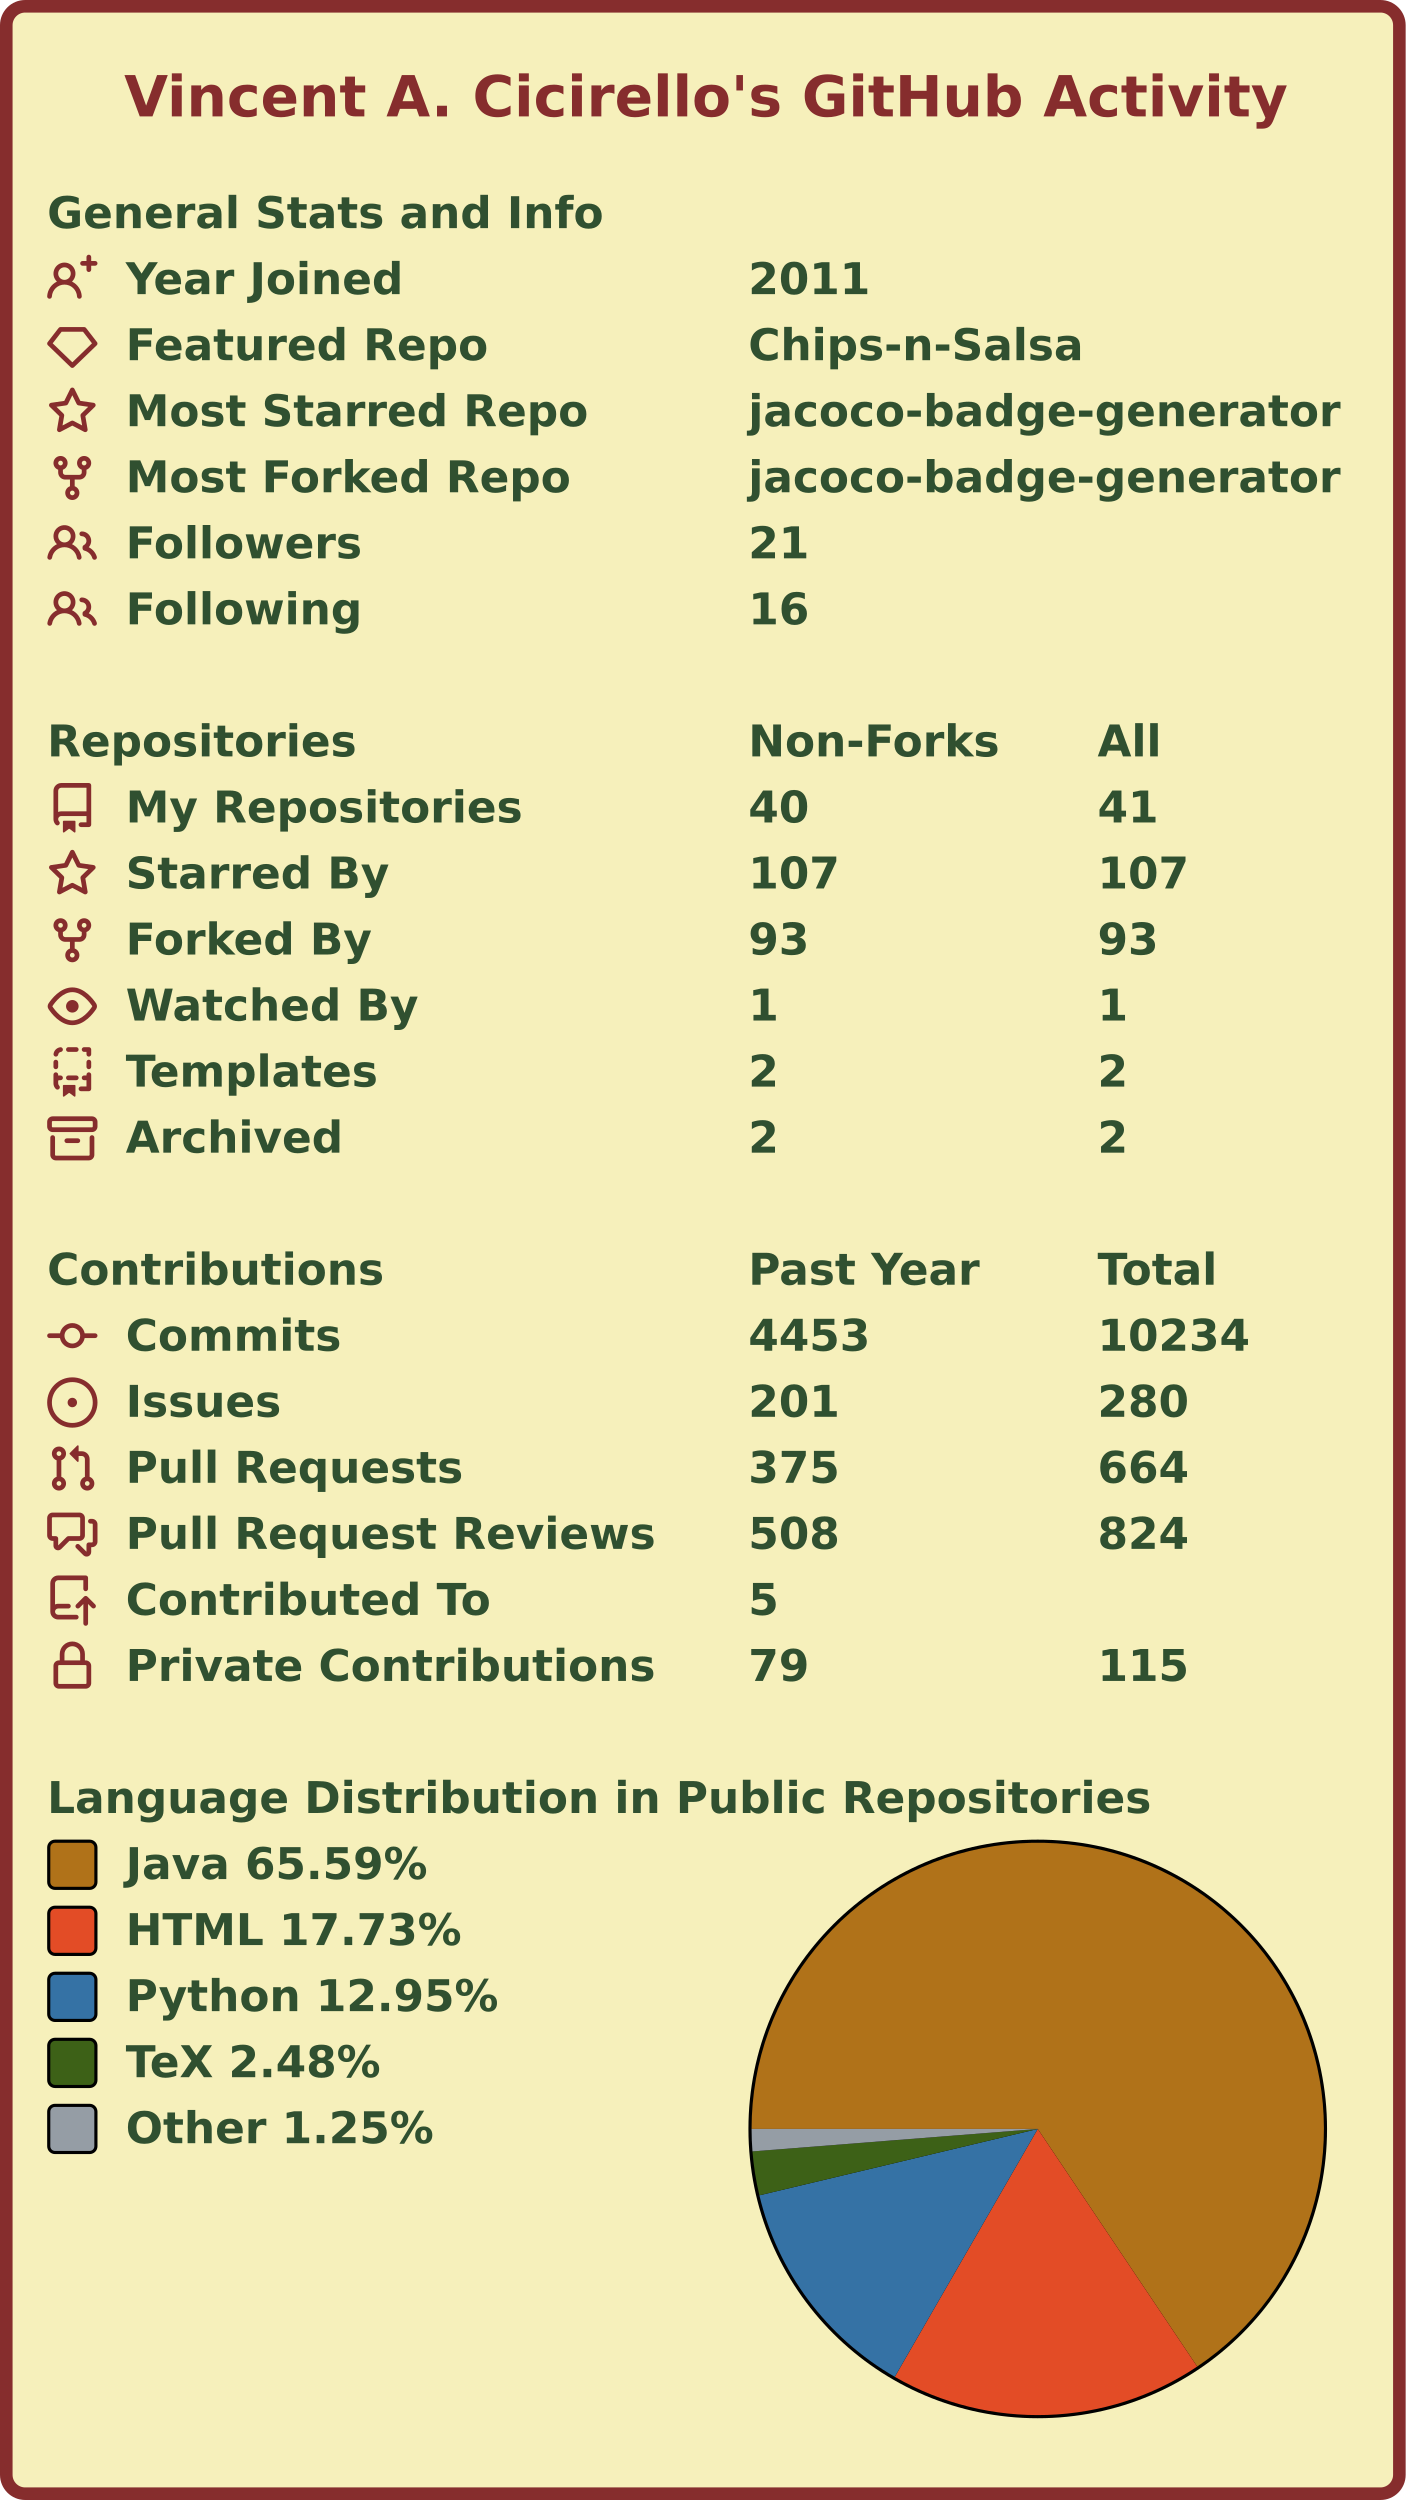
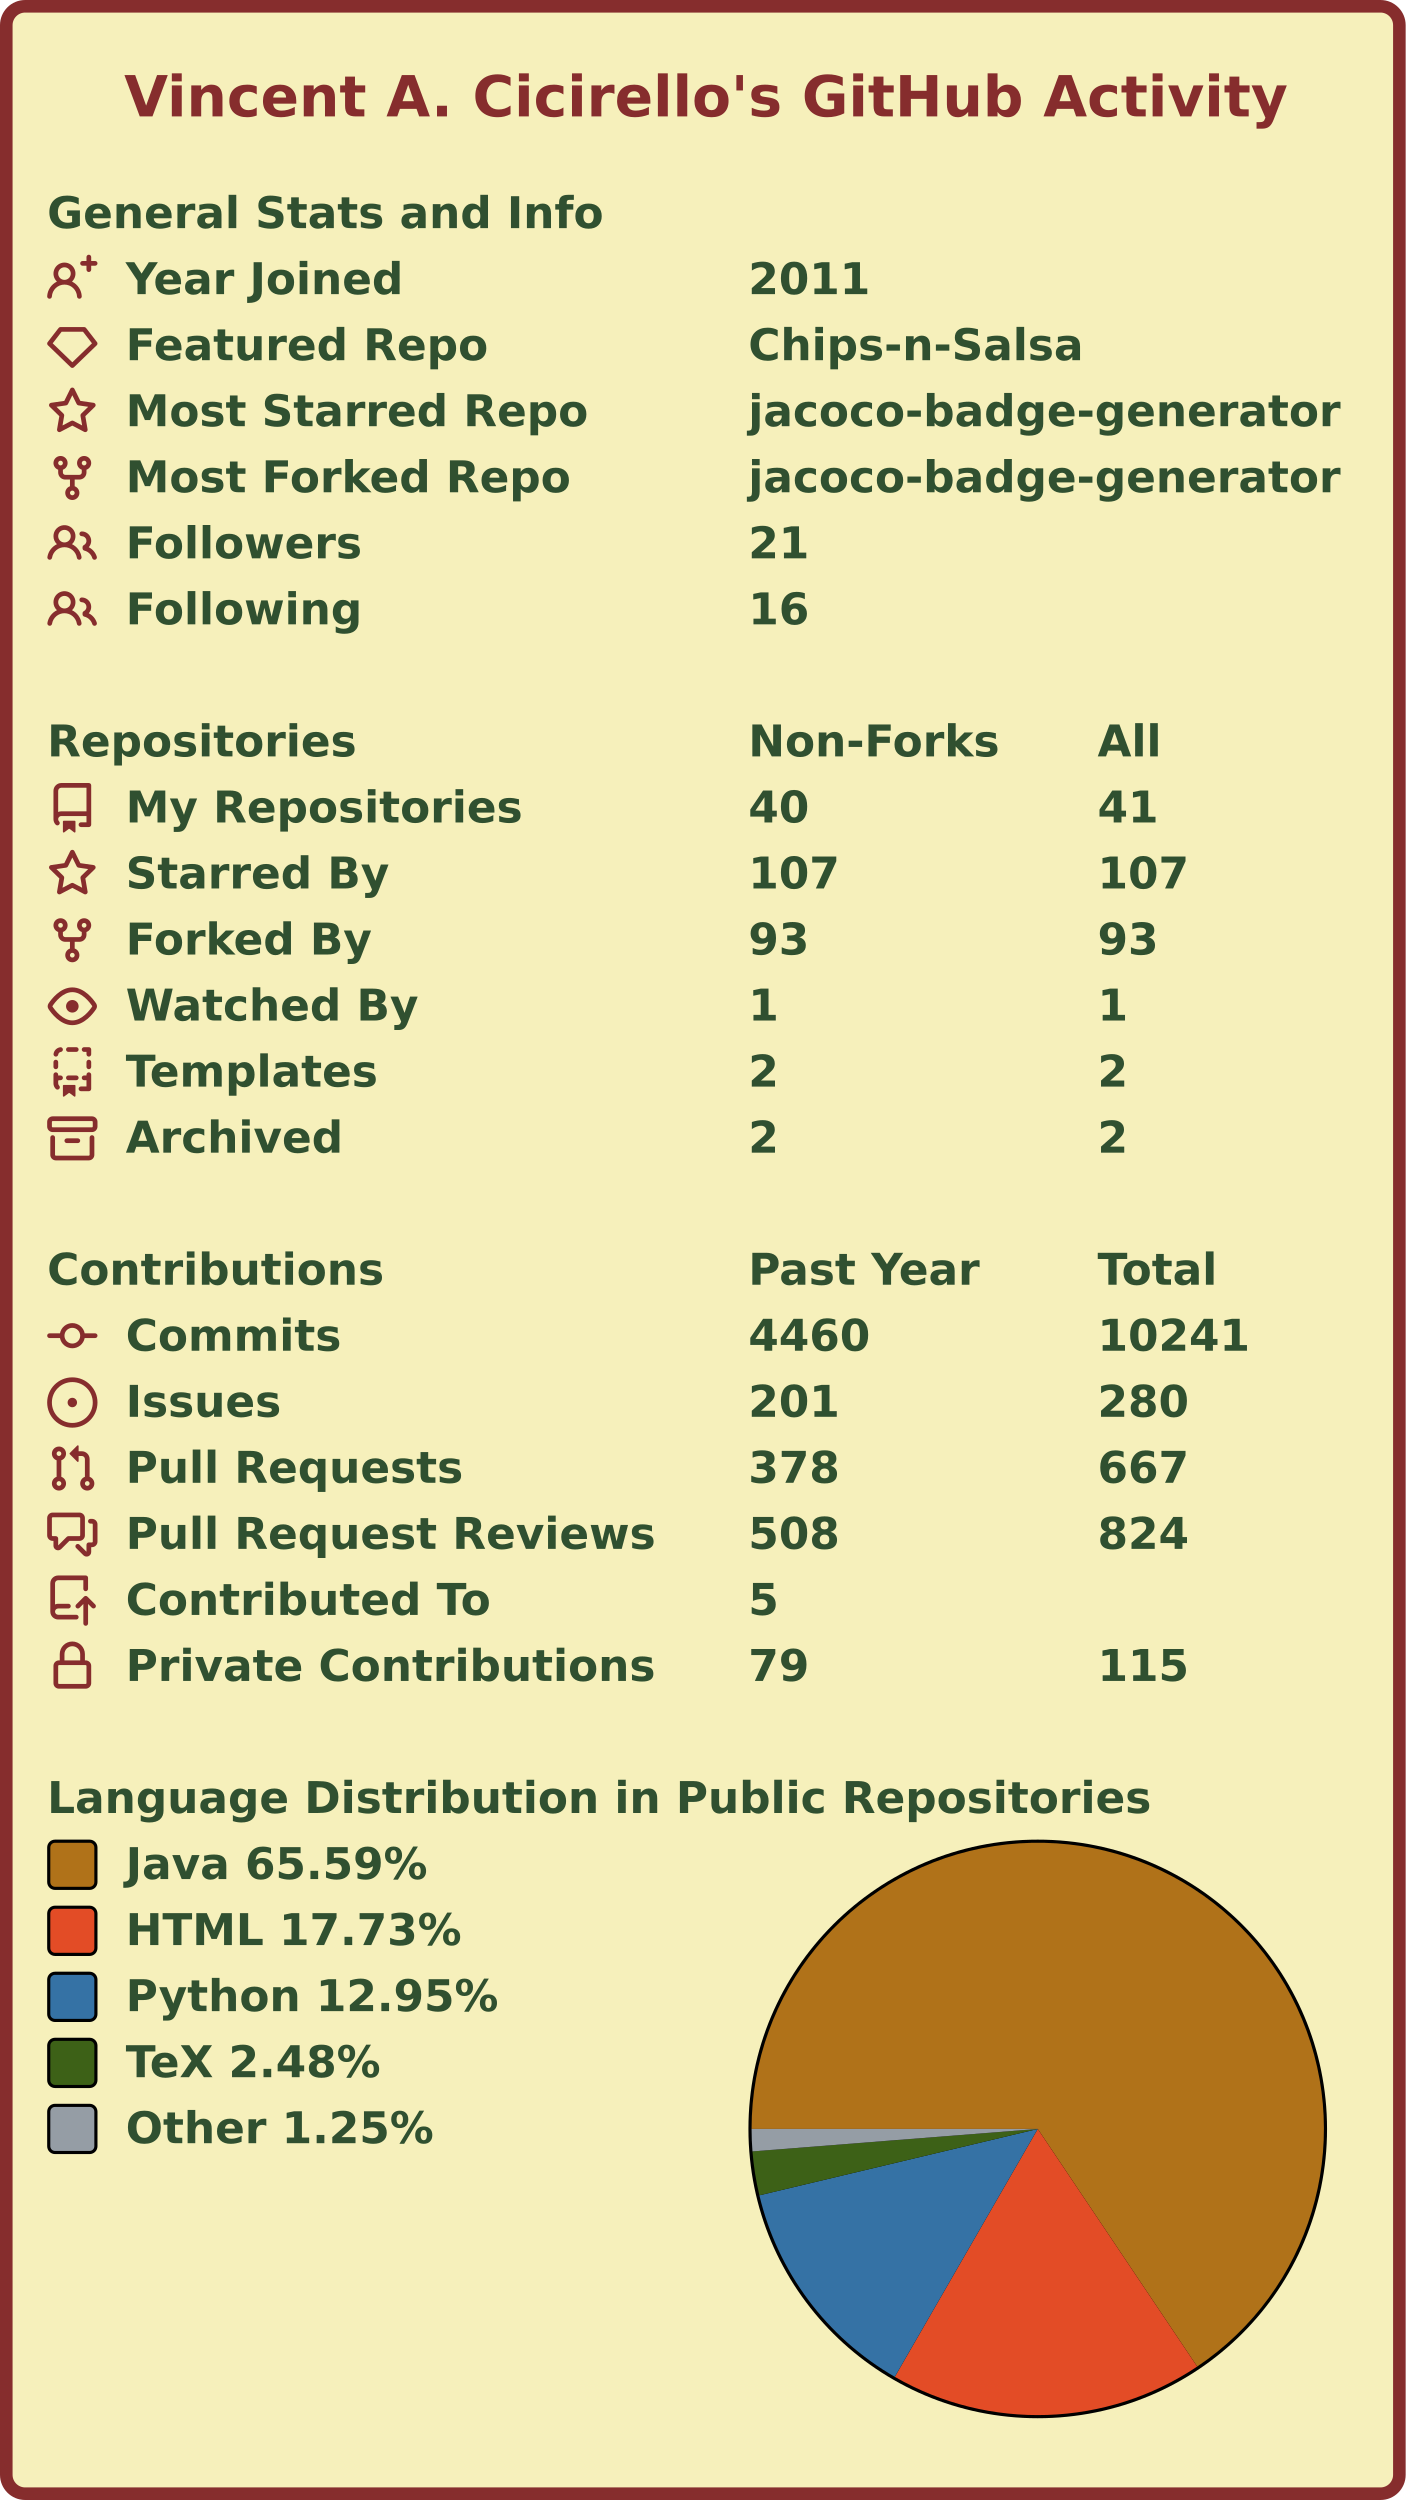
<svg xmlns="http://www.w3.org/2000/svg" width="447" height="795" viewBox="0 0 447 795" lang="en" xml:lang="en">
  <rect x="2" y="2" stroke-width="4" rx="6" width="443" height="791" stroke="#862d2d" fill="#f6f0bb" />
  <g font-weight="600" font-size="110pt" font-family="Verdana,Geneva,DejaVu Sans,sans-serif" text-rendering="geometricPrecision">
    <text x="321" y="301" lengthAdjust="spacingAndGlyphs" textLength="2985" transform="scale(0.123)" fill="#862d2d">Vincent A. Cicirello's GitHub Activity</text>
    <g transform="translate(0, 60)" fill="#305030">
      <g transform="translate(15, 0)">
        <g transform="scale(0.095)">
          <text x="0" y="132" textLength="1851" lengthAdjust="spacingAndGlyphs">General Stats and Info</text>
        </g>
      </g>
      <g transform="translate(15, 21)">
        <path fill="#862d2d" fill-rule="evenodd" d="M13.25 0a.75.75 0 01.75.75V2h1.25a.75.75 0 010 1.5H14v1.25a.75.75 0 01-1.5 0V3.5h-1.25a.75.75 0 010-1.5h1.25V.75a.75.75 0 01.75-.75zM5.5 4a2 2 0 100 4 2 2 0 000-4zm2.4 4.548a3.5 3.5 0 10-4.799 0 5.527 5.527 0 00-3.1 4.66.75.75 0 101.498.085A4.01 4.01 0 015.5 9.5a4.01 4.01 0 014.001 3.793.75.75 0 101.498-.086 5.527 5.527 0 00-3.1-4.659z" />
        <g transform="scale(0.095)">
          <text lengthAdjust="spacingAndGlyphs" textLength="932" x="263" y="132">Year Joined</text>
          <text lengthAdjust="spacingAndGlyphs" textLength="420" x="2347" y="132">2011</text>
        </g>
      </g>
      <g transform="translate(15, 42)">
        <path fill="#862d2d" fill-rule="evenodd" d="M3.637 2.291A.75.75 0 014.23 2h7.54a.75.75 0 01.593.291l3.48 4.5a.75.75 0 01-.072.999l-7.25 7a.75.75 0 01-1.042 0l-7.25-7a.75.75 0 01-.072-.999l3.48-4.5zM4.598 3.5L1.754 7.177 8 13.207l6.246-6.03L11.402 3.5H4.598z" />
        <g transform="scale(0.095)">
          <text lengthAdjust="spacingAndGlyphs" textLength="1215" x="263" y="132">Featured Repo</text>
          <text lengthAdjust="spacingAndGlyphs" textLength="1120" x="2347" y="132">Chips-n-Salsa</text>
        </g>
      </g>
      <g transform="translate(15, 63)">
        <path fill="#862d2d" fill-rule="evenodd" d="M8 .25a.75.75 0 01.673.418l1.882 3.815 4.21.612a.75.75 0 01.416 1.279l-3.046 2.97.719 4.192a.75.75 0 01-1.088.791L8 12.347l-3.766 1.98a.75.75 0 01-1.088-.79l.72-4.194L.818 6.374a.75.75 0 01.416-1.28l4.21-.611L7.327.668A.75.75 0 018 .25zm0 2.445L6.615 5.5a.75.75 0 01-.564.41l-3.097.45 2.24 2.184a.75.75 0 01.216.664l-.528 3.084 2.769-1.456a.75.75 0 01.698 0l2.77 1.456-.53-3.084a.75.75 0 01.216-.664l2.24-2.183-3.096-.45a.75.75 0 01-.564-.41L8 2.694v.001z" />
        <g transform="scale(0.095)">
          <text lengthAdjust="spacingAndGlyphs" textLength="1532" x="263" y="132">Most Starred Repo</text>
          <text lengthAdjust="spacingAndGlyphs" textLength="1986" x="2347" y="132">jacoco-badge-generator</text>
        </g>
      </g>
      <g transform="translate(15, 84)">
        <path fill="#862d2d" fill-rule="evenodd" d="M5 3.25a.75.75 0 11-1.5 0 .75.75 0 011.5 0zm0 2.122a2.25 2.25 0 10-1.5 0v.878A2.25 2.25 0 005.75 8.5h1.5v2.128a2.251 2.251 0 101.5 0V8.5h1.5a2.25 2.25 0 002.25-2.25v-.878a2.25 2.25 0 10-1.5 0v.878a.75.75 0 01-.75.75h-4.5A.75.75 0 015 6.25v-.878zm3.75 7.378a.75.75 0 11-1.5 0 .75.75 0 011.5 0zm3-8.75a.75.75 0 100-1.5.75.75 0 000 1.5z" />
        <g transform="scale(0.095)">
          <text lengthAdjust="spacingAndGlyphs" textLength="1485" x="263" y="132">Most Forked Repo</text>
          <text lengthAdjust="spacingAndGlyphs" textLength="1986" x="2347" y="132">jacoco-badge-generator</text>
        </g>
      </g>
      <g transform="translate(15, 105)">
        <path fill="#862d2d" fill-rule="evenodd" d="M5.5 3.5a2 2 0 100 4 2 2 0 000-4zM2 5.5a3.5 3.5 0 115.898 2.549 5.507 5.507 0 013.034 4.084.75.75 0 11-1.482.235 4.001 4.001 0 00-7.9 0 .75.75 0 01-1.482-.236A5.507 5.507 0 013.102 8.05 3.49 3.49 0 012 5.5zM11 4a.75.75 0 100 1.5 1.5 1.5 0 01.666 2.844.75.75 0 00-.416.672v.352a.75.75 0 00.574.73c1.2.289 2.162 1.2 2.522 2.372a.75.75 0 101.434-.44 5.01 5.01 0 00-2.56-3.012A3 3 0 0011 4z" />
        <g transform="scale(0.095)">
          <text lengthAdjust="spacingAndGlyphs" textLength="778" x="263" y="132">Followers</text>
          <text lengthAdjust="spacingAndGlyphs" textLength="210" x="2347" y="132">21</text>
        </g>
      </g>
      <g transform="translate(15, 126)">
        <path fill="#862d2d" fill-rule="evenodd" d="M5.5 3.5a2 2 0 100 4 2 2 0 000-4zM2 5.5a3.5 3.5 0 115.898 2.549 5.507 5.507 0 013.034 4.084.75.75 0 11-1.482.235 4.001 4.001 0 00-7.9 0 .75.75 0 01-1.482-.236A5.507 5.507 0 013.102 8.05 3.49 3.49 0 012 5.5zM11 4a.75.75 0 100 1.5 1.5 1.5 0 01.666 2.844.75.75 0 00-.416.672v.352a.75.75 0 00.574.73c1.2.289 2.162 1.2 2.522 2.372a.75.75 0 101.434-.44 5.01 5.01 0 00-2.56-3.012A3 3 0 0011 4z" />
        <g transform="scale(0.095)">
          <text lengthAdjust="spacingAndGlyphs" textLength="780" x="263" y="132">Following</text>
          <text lengthAdjust="spacingAndGlyphs" textLength="210" x="2347" y="132">16</text>
        </g>
      </g>
    </g>
    <g transform="translate(0, 228)" fill="#305030">
      <g transform="translate(15, 0)">
        <g transform="scale(0.095)">
          <text x="0" y="132" textLength="1020" lengthAdjust="spacingAndGlyphs">Repositories</text>
          <text x="2347" y="132" textLength="832" lengthAdjust="spacingAndGlyphs">Non-Forks</text>
          <text x="3516" y="132" textLength="206" lengthAdjust="spacingAndGlyphs">All</text>
        </g>
      </g>
      <g transform="translate(15, 21)">
        <path fill="#862d2d" fill-rule="evenodd" d="M2 2.5A2.5 2.5 0 014.5 0h8.75a.75.75 0 01.75.75v12.5a.75.75 0 01-.75.75h-2.5a.75.75 0 110-1.5h1.75v-2h-8a1 1 0 00-.714 1.7.75.75 0 01-1.072 1.05A2.495 2.495 0 012 11.5v-9zm10.5-1V9h-8c-.356 0-.694.074-1 .208V2.5a1 1 0 011-1h8zM5 12.25v3.25a.25.25 0 00.4.2l1.45-1.087a.25.25 0 01.3 0L8.6 15.7a.25.25 0 00.4-.2v-3.25a.25.25 0 00-.25-.25h-3.5a.25.25 0 00-.25.25z" />
        <g transform="scale(0.095)">
          <text lengthAdjust="spacingAndGlyphs" textLength="1312" x="263" y="132">My Repositories</text>
          <text lengthAdjust="spacingAndGlyphs" textLength="210" x="2347" y="132">40</text>
          <text lengthAdjust="spacingAndGlyphs" textLength="210" x="3516" y="132">41</text>
        </g>
      </g>
      <g transform="translate(15, 42)">
        <path fill="#862d2d" fill-rule="evenodd" d="M8 .25a.75.75 0 01.673.418l1.882 3.815 4.21.612a.75.75 0 01.416 1.279l-3.046 2.97.719 4.192a.75.75 0 01-1.088.791L8 12.347l-3.766 1.98a.75.75 0 01-1.088-.79l.72-4.194L.818 6.374a.75.75 0 01.416-1.28l4.21-.611L7.327.668A.75.75 0 018 .25zm0 2.445L6.615 5.5a.75.75 0 01-.564.41l-3.097.45 2.24 2.184a.75.75 0 01.216.664l-.528 3.084 2.769-1.456a.75.75 0 01.698 0l2.77 1.456-.53-3.084a.75.75 0 01.216-.664l2.24-2.183-3.096-.45a.75.75 0 01-.564-.41L8 2.694v.001z" />
        <g transform="scale(0.095)">
          <text lengthAdjust="spacingAndGlyphs" textLength="874" x="263" y="132">Starred By</text>
          <text lengthAdjust="spacingAndGlyphs" textLength="315" x="2347" y="132">107</text>
          <text lengthAdjust="spacingAndGlyphs" textLength="315" x="3516" y="132">107</text>
        </g>
      </g>
      <g transform="translate(15, 63)">
        <path fill="#862d2d" fill-rule="evenodd" d="M5 3.25a.75.75 0 11-1.5 0 .75.75 0 011.5 0zm0 2.122a2.25 2.25 0 10-1.5 0v.878A2.25 2.25 0 005.75 8.5h1.5v2.128a2.251 2.251 0 101.5 0V8.5h1.5a2.25 2.25 0 002.25-2.25v-.878a2.25 2.25 0 10-1.5 0v.878a.75.75 0 01-.75.75h-4.5A.75.75 0 015 6.25v-.878zm3.75 7.378a.75.75 0 11-1.5 0 .75.75 0 011.5 0zm3-8.75a.75.75 0 100-1.5.75.75 0 000 1.5z" />
        <g transform="scale(0.095)">
          <text lengthAdjust="spacingAndGlyphs" textLength="828" x="263" y="132">Forked By</text>
          <text lengthAdjust="spacingAndGlyphs" textLength="210" x="2347" y="132">93</text>
          <text lengthAdjust="spacingAndGlyphs" textLength="210" x="3516" y="132">93</text>
        </g>
      </g>
      <g transform="translate(15, 84)">
        <path fill="#862d2d" fill-rule="evenodd" d="M1.679 7.932c.412-.621 1.242-1.75 2.366-2.717C5.175 4.242 6.527 3.5 8 3.5c1.473 0 2.824.742 3.955 1.715 1.124.967 1.954 2.096 2.366 2.717a.119.119 0 010 .136c-.412.621-1.242 1.75-2.366 2.717C10.825 11.758 9.473 12.5 8 12.5c-1.473 0-2.824-.742-3.955-1.715C2.92 9.818 2.09 8.69 1.679 8.068a.119.119 0 010-.136zM8 2c-1.981 0-3.67.992-4.933 2.078C1.797 5.169.88 6.423.43 7.1a1.619 1.619 0 000 1.798c.45.678 1.367 1.932 2.637 3.024C4.329 13.008 6.019 14 8 14c1.981 0 3.67-.992 4.933-2.078 1.27-1.091 2.187-2.345 2.637-3.023a1.619 1.619 0 000-1.798c-.45-.678-1.367-1.932-2.637-3.023C11.671 2.992 9.981 2 8 2zm0 8a2 2 0 100-4 2 2 0 000 4z" />
        <g transform="scale(0.095)">
          <text lengthAdjust="spacingAndGlyphs" textLength="993" x="263" y="132">Watched By</text>
          <text lengthAdjust="spacingAndGlyphs" textLength="105" x="2347" y="132">1</text>
          <text lengthAdjust="spacingAndGlyphs" textLength="105" x="3516" y="132">1</text>
        </g>
      </g>
      <g transform="translate(15, 105)">
        <path fill="#862d2d" fill-rule="evenodd" d="M6 .75A.75.75 0 016.75 0h2.5a.75.75 0 010 1.5h-2.5A.75.75 0 016 .75zm5 0a.75.75 0 01.75-.75h1.5a.75.75 0 01.75.75v1.5a.75.75 0 01-1.5 0V1.5h-.75A.75.75 0 0111 .75zM4.992.662a.75.75 0 01-.636.848c-.436.063-.783.41-.846.846a.75.75 0 01-1.485-.212A2.501 2.501 0 014.144.025a.75.75 0 01.848.637zM2.75 4a.75.75 0 01.75.75v1.5a.75.75 0 01-1.5 0v-1.5A.75.75 0 012.75 4zm10.5 0a.75.75 0 01.75.75v1.5a.75.75 0 01-1.5 0v-1.5a.75.75 0 01.75-.75zM2.75 8a.75.75 0 01.75.75v.268A1.72 1.72 0 013.75 9h.5a.75.75 0 010 1.5h-.5a.25.25 0 00-.25.25v.75c0 .28.114.532.3.714a.75.75 0 01-1.05 1.072A2.495 2.495 0 012 11.5V8.75A.75.75 0 012.75 8zm10.5 0a.75.75 0 01.75.75v4.5a.75.75 0 01-.75.75h-2.5a.75.75 0 010-1.5h1.75v-2h-.75a.75.75 0 010-1.5h.75v-.25a.75.75 0 01.75-.75zM6 9.75A.75.75 0 016.75 9h2.5a.75.75 0 010 1.5h-2.5A.75.75 0 016 9.75zm-1 2.5v3.25a.25.25 0 00.4.2l1.45-1.087a.25.25 0 01.3 0L8.6 15.7a.25.25 0 00.4-.2v-3.25a.25.25 0 00-.25-.25h-3.5a.25.25 0 00-.25.25z" />
        <g transform="scale(0.095)">
          <text lengthAdjust="spacingAndGlyphs" textLength="868" x="263" y="132">Templates</text>
          <text lengthAdjust="spacingAndGlyphs" textLength="105" x="2347" y="132">2</text>
          <text lengthAdjust="spacingAndGlyphs" textLength="105" x="3516" y="132">2</text>
        </g>
      </g>
      <g transform="translate(15, 126)">
        <path fill="#862d2d" fill-rule="evenodd" d="M1.75 2.5a.25.25 0 00-.25.25v1.5c0 .138.112.25.25.25h12.5a.25.25 0 00.25-.25v-1.5a.25.25 0 00-.25-.25H1.75zM0 2.75C0 1.784.784 1 1.75 1h12.5c.966 0 1.75.784 1.75 1.75v1.5A1.75 1.75 0 0114.25 6H1.75A1.75 1.75 0 010 4.25v-1.5zM1.75 7a.75.75 0 01.75.75v5.5c0 .138.112.25.25.25h10.5a.25.25 0 00.25-.25v-5.5a.75.75 0 111.5 0v5.5A1.75 1.75 0 0113.25 15H2.75A1.75 1.75 0 011 13.25v-5.5A.75.75 0 011.75 7zm4.5 1a.75.75 0 000 1.5h3.5a.75.75 0 100-1.5h-3.5z" />
        <g transform="scale(0.095)">
          <text lengthAdjust="spacingAndGlyphs" textLength="726" x="263" y="132">Archived</text>
          <text lengthAdjust="spacingAndGlyphs" textLength="105" x="2347" y="132">2</text>
          <text lengthAdjust="spacingAndGlyphs" textLength="105" x="3516" y="132">2</text>
        </g>
      </g>
    </g>
    <g transform="translate(0, 396)" fill="#305030">
      <g transform="translate(15, 0)">
        <g transform="scale(0.095)">
          <text x="0" y="132" textLength="1112" lengthAdjust="spacingAndGlyphs">Contributions</text>
          <text x="2347" y="132" textLength="774" lengthAdjust="spacingAndGlyphs">Past Year</text>
          <text x="3516" y="132" textLength="414" lengthAdjust="spacingAndGlyphs">Total</text>
        </g>
      </g>
      <g transform="translate(15, 21)">
        <path fill="#862d2d" fill-rule="evenodd" d="M10.5 7.75a2.5 2.5 0 11-5 0 2.5 2.5 0 015 0zm1.43.75a4.002 4.002 0 01-7.86 0H.75a.75.75 0 110-1.5h3.32a4.001 4.001 0 017.86 0h3.32a.75.75 0 110 1.5h-3.32z" />
        <g transform="scale(0.095)">
          <text lengthAdjust="spacingAndGlyphs" textLength="734" x="263" y="132">Commits</text>
-           <text lengthAdjust="spacingAndGlyphs" textLength="420" x="2347" y="132">4453</text>
-           <text lengthAdjust="spacingAndGlyphs" textLength="525" x="3516" y="132">10234</text>
+           <text lengthAdjust="spacingAndGlyphs" textLength="420" x="2347" y="132">4460</text>
+           <text lengthAdjust="spacingAndGlyphs" textLength="525" x="3516" y="132">10241</text>
        </g>
      </g>
      <g transform="translate(15, 42)">
        <path fill="#862d2d" d="M8 9.5a1.5 1.5 0 100-3 1.5 1.5 0 000 3z" />
        <path fill="#862d2d" fill-rule="evenodd" d="M8 0a8 8 0 100 16A8 8 0 008 0zM1.5 8a6.5 6.5 0 1113 0 6.5 6.5 0 01-13 0z" />
        <g transform="scale(0.095)">
          <text lengthAdjust="spacingAndGlyphs" textLength="512" x="263" y="132">Issues</text>
          <text lengthAdjust="spacingAndGlyphs" textLength="315" x="2347" y="132">201</text>
          <text lengthAdjust="spacingAndGlyphs" textLength="315" x="3516" y="132">280</text>
        </g>
      </g>
      <g transform="translate(15, 63)">
        <path fill="#862d2d" fill-rule="evenodd" d="M7.177 3.073L9.573.677A.25.25 0 0110 .854v4.792a.25.25 0 01-.427.177L7.177 3.427a.25.25 0 010-.354zM3.75 2.5a.75.75 0 100 1.5.75.75 0 000-1.5zm-2.25.75a2.25 2.25 0 113 2.122v5.256a2.251 2.251 0 11-1.5 0V5.372A2.25 2.25 0 011.5 3.25zM11 2.5h-1V4h1a1 1 0 011 1v5.628a2.251 2.251 0 101.5 0V5A2.5 2.5 0 0011 2.5zm1 10.25a.75.75 0 111.5 0 .75.75 0 01-1.5 0zM3.75 12a.75.75 0 100 1.5.75.75 0 000-1.5z" />
        <g transform="scale(0.095)">
          <text lengthAdjust="spacingAndGlyphs" textLength="1113" x="263" y="132">Pull Requests</text>
-           <text lengthAdjust="spacingAndGlyphs" textLength="315" x="2347" y="132">375</text>
-           <text lengthAdjust="spacingAndGlyphs" textLength="315" x="3516" y="132">664</text>
+           <text lengthAdjust="spacingAndGlyphs" textLength="315" x="2347" y="132">378</text>
+           <text lengthAdjust="spacingAndGlyphs" textLength="315" x="3516" y="132">667</text>
        </g>
      </g>
      <g transform="translate(15, 84)">
        <path fill="#862d2d" fill-rule="evenodd" d="M1.5 2.75a.25.25 0 01.25-.25h8.5a.25.25 0 01.25.25v5.5a.25.25 0 01-.25.25h-3.5a.75.75 0 00-.53.22L3.5 11.44V9.25a.75.75 0 00-.75-.75h-1a.25.25 0 01-.25-.25v-5.5zM1.75 1A1.75 1.75 0 000 2.75v5.5C0 9.216.784 10 1.75 10H2v1.543a1.457 1.457 0 002.487 1.03L7.061 10h3.189A1.75 1.75 0 0012 8.25v-5.5A1.75 1.75 0 0010.25 1h-8.5zM14.5 4.75a.25.25 0 00-.25-.25h-.5a.75.75 0 110-1.5h.5c.966 0 1.75.784 1.75 1.75v5.5A1.75 1.75 0 0114.25 12H14v1.543a1.457 1.457 0 01-2.487 1.03L9.22 12.28a.75.75 0 111.06-1.06l2.22 2.22v-2.19a.75.75 0 01.75-.75h1a.25.25 0 00.25-.25v-5.5z" />
        <g transform="scale(0.095)">
          <text lengthAdjust="spacingAndGlyphs" textLength="1762" x="263" y="132">Pull Request Reviews</text>
          <text lengthAdjust="spacingAndGlyphs" textLength="315" x="2347" y="132">508</text>
          <text lengthAdjust="spacingAndGlyphs" textLength="315" x="3516" y="132">824</text>
        </g>
      </g>
      <g transform="translate(15, 105)">
        <path fill="#862d2d" fill-rule="evenodd" d="M1 2.5A2.5 2.5 0 013.5 0h8.75a.75.75 0 01.75.75v3.5a.75.75 0 01-1.5 0V1.5h-8a1 1 0 00-1 1v6.708A2.492 2.492 0 013.5 9h3.25a.75.75 0 010 1.5H3.5a1 1 0 100 2h5.75a.75.75 0 010 1.5H3.5A2.5 2.5 0 011 11.5v-9zm13.23 7.79a.75.75 0 001.06-1.06l-2.505-2.505a.75.75 0 00-1.06 0L9.22 9.229a.75.75 0 001.06 1.061l1.225-1.224v6.184a.75.75 0 001.5 0V9.066l1.224 1.224z" />
        <g transform="scale(0.095)">
          <text lengthAdjust="spacingAndGlyphs" textLength="1234" x="263" y="132">Contributed To</text>
          <text lengthAdjust="spacingAndGlyphs" textLength="105" x="2347" y="132">5</text>
        </g>
      </g>
      <g transform="translate(15, 126)">
        <path fill="#862d2d" fill-rule="evenodd" d="M4 4v2h-.25A1.75 1.75 0 002 7.75v5.5c0 .966.784 1.75 1.75 1.75h8.5A1.75 1.75 0 0014 13.25v-5.5A1.75 1.75 0 0012.25 6H12V4a4 4 0 10-8 0zm6.5 2V4a2.5 2.5 0 00-5 0v2h5zM12 7.5h.25a.25.25 0 01.25.25v5.5a.25.25 0 01-.25.25h-8.5a.25.25 0 01-.25-.25v-5.5a.25.25 0 01.25-.25H12z" />
        <g transform="scale(0.095)">
          <text lengthAdjust="spacingAndGlyphs" textLength="1742" x="263" y="132">Private Contributions</text>
          <text lengthAdjust="spacingAndGlyphs" textLength="210" x="2347" y="132">79</text>
          <text lengthAdjust="spacingAndGlyphs" textLength="315" x="3516" y="132">115</text>
        </g>
      </g>
    </g>
    <g transform="translate(0, 564)" fill="#305030">
      <g transform="translate(15, 0)">
        <g transform="scale(0.095)">
          <text x="0" y="132" textLength="3652" lengthAdjust="spacingAndGlyphs">Language Distribution in Public Repositories</text>
        </g>
      </g>
      <g transform="translate(238, 21)">
        <circle cx="92" cy="92" r="92" fill="#000000" />
      </g>
      <g transform="translate(239, 22)">
        <g>
          <path fill-rule="evenodd" fill="#b07219" d="M 0.0,91 A 91 91 0 1 1 141.705 166.565 L 91,91 Z" />
          <path fill-rule="evenodd" fill="#e34c26" d="M 141.705,166.565 A 91 91 0 0 1 45.541 169.832 L 91,91 Z" />
          <path fill-rule="evenodd" fill="#3572A5" d="M 45.541,169.832 A 91 91 0 0 1 2.482 112.108 L 91,91 Z" />
          <path fill-rule="evenodd" fill="#3D6117" d="M 2.482,112.108 A 91 91 0 0 1 0.281 98.141 L 91,91 Z" />
          <path fill-rule="evenodd" fill="#959da5" d="M 0.281,98.141 A 91 91 0 0 1 0.0 91 L 91,91 Z" />
          <animateTransform attributeName="transform" attributeType="XML" type="rotate" from="0 91 91" to="360 91 91" dur="10s" repeatCount="indefinite" />
        </g>
      </g>
      <g transform="translate(15, 21)">
        <rect x="0.5" y="0.5" rx="2" width="15" height="15" fill="#b07219" stroke-width="1" stroke="#000000" />
        <text transform="scale(0.095)" x="263" y="132" textLength="1038" lengthAdjust="spacingAndGlyphs">Java 65.59%</text>
      </g>
      <g transform="translate(15, 42)">
        <rect x="0.5" y="0.5" rx="2" width="15" height="15" fill="#e34c26" stroke-width="1" stroke="#000000" />
        <text transform="scale(0.095)" x="263" y="132" textLength="1142" lengthAdjust="spacingAndGlyphs">HTML 17.73%</text>
      </g>
      <g transform="translate(15, 63)">
        <rect x="0.5" y="0.5" rx="2" width="15" height="15" fill="#3572A5" stroke-width="1" stroke="#000000" />
        <text transform="scale(0.095)" x="263" y="132" textLength="1254" lengthAdjust="spacingAndGlyphs">Python 12.95%</text>
      </g>
      <g transform="translate(15, 84)">
        <rect x="0.5" y="0.5" rx="2" width="15" height="15" fill="#3D6117" stroke-width="1" stroke="#000000" />
        <text transform="scale(0.095)" x="263" y="132" textLength="894" lengthAdjust="spacingAndGlyphs">TeX 2.48%</text>
      </g>
      <g transform="translate(15, 105)">
        <rect x="0.5" y="0.5" rx="2" width="15" height="15" fill="#959da5" stroke-width="1" stroke="#000000" />
        <text transform="scale(0.095)" x="263" y="132" textLength="1047" lengthAdjust="spacingAndGlyphs">Other 1.25%</text>
      </g>
    </g>
  </g>
</svg>
